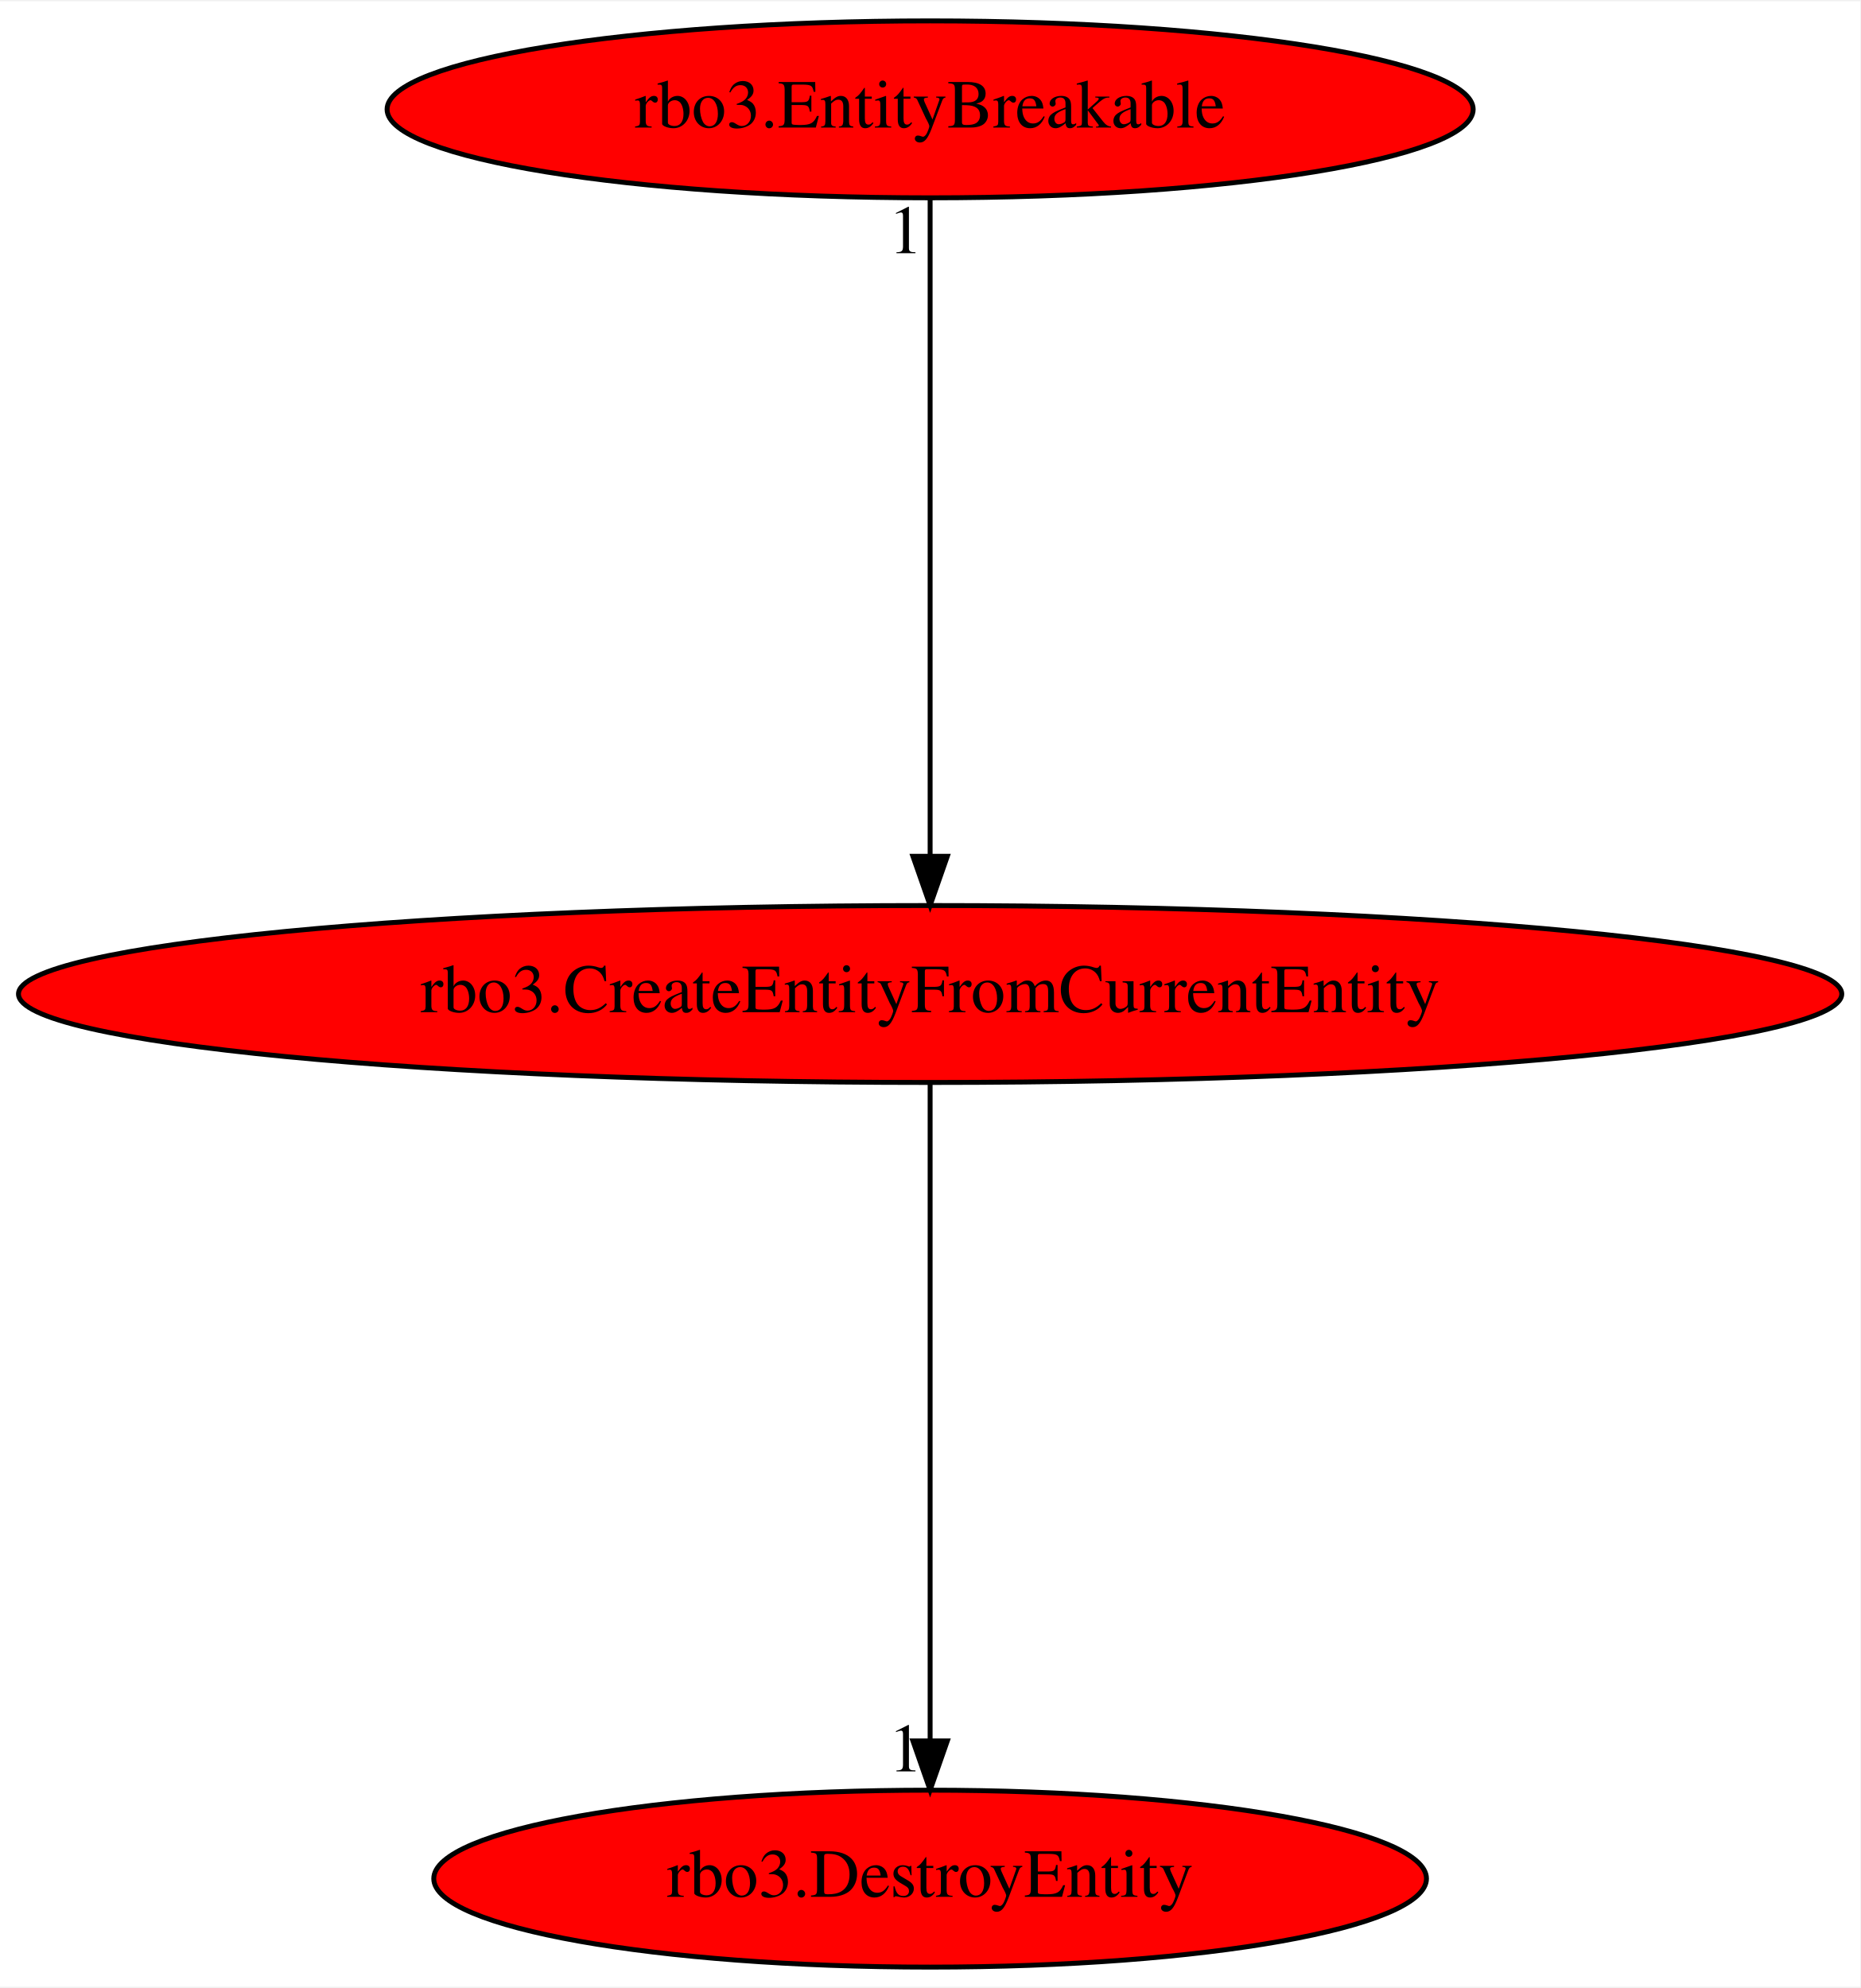
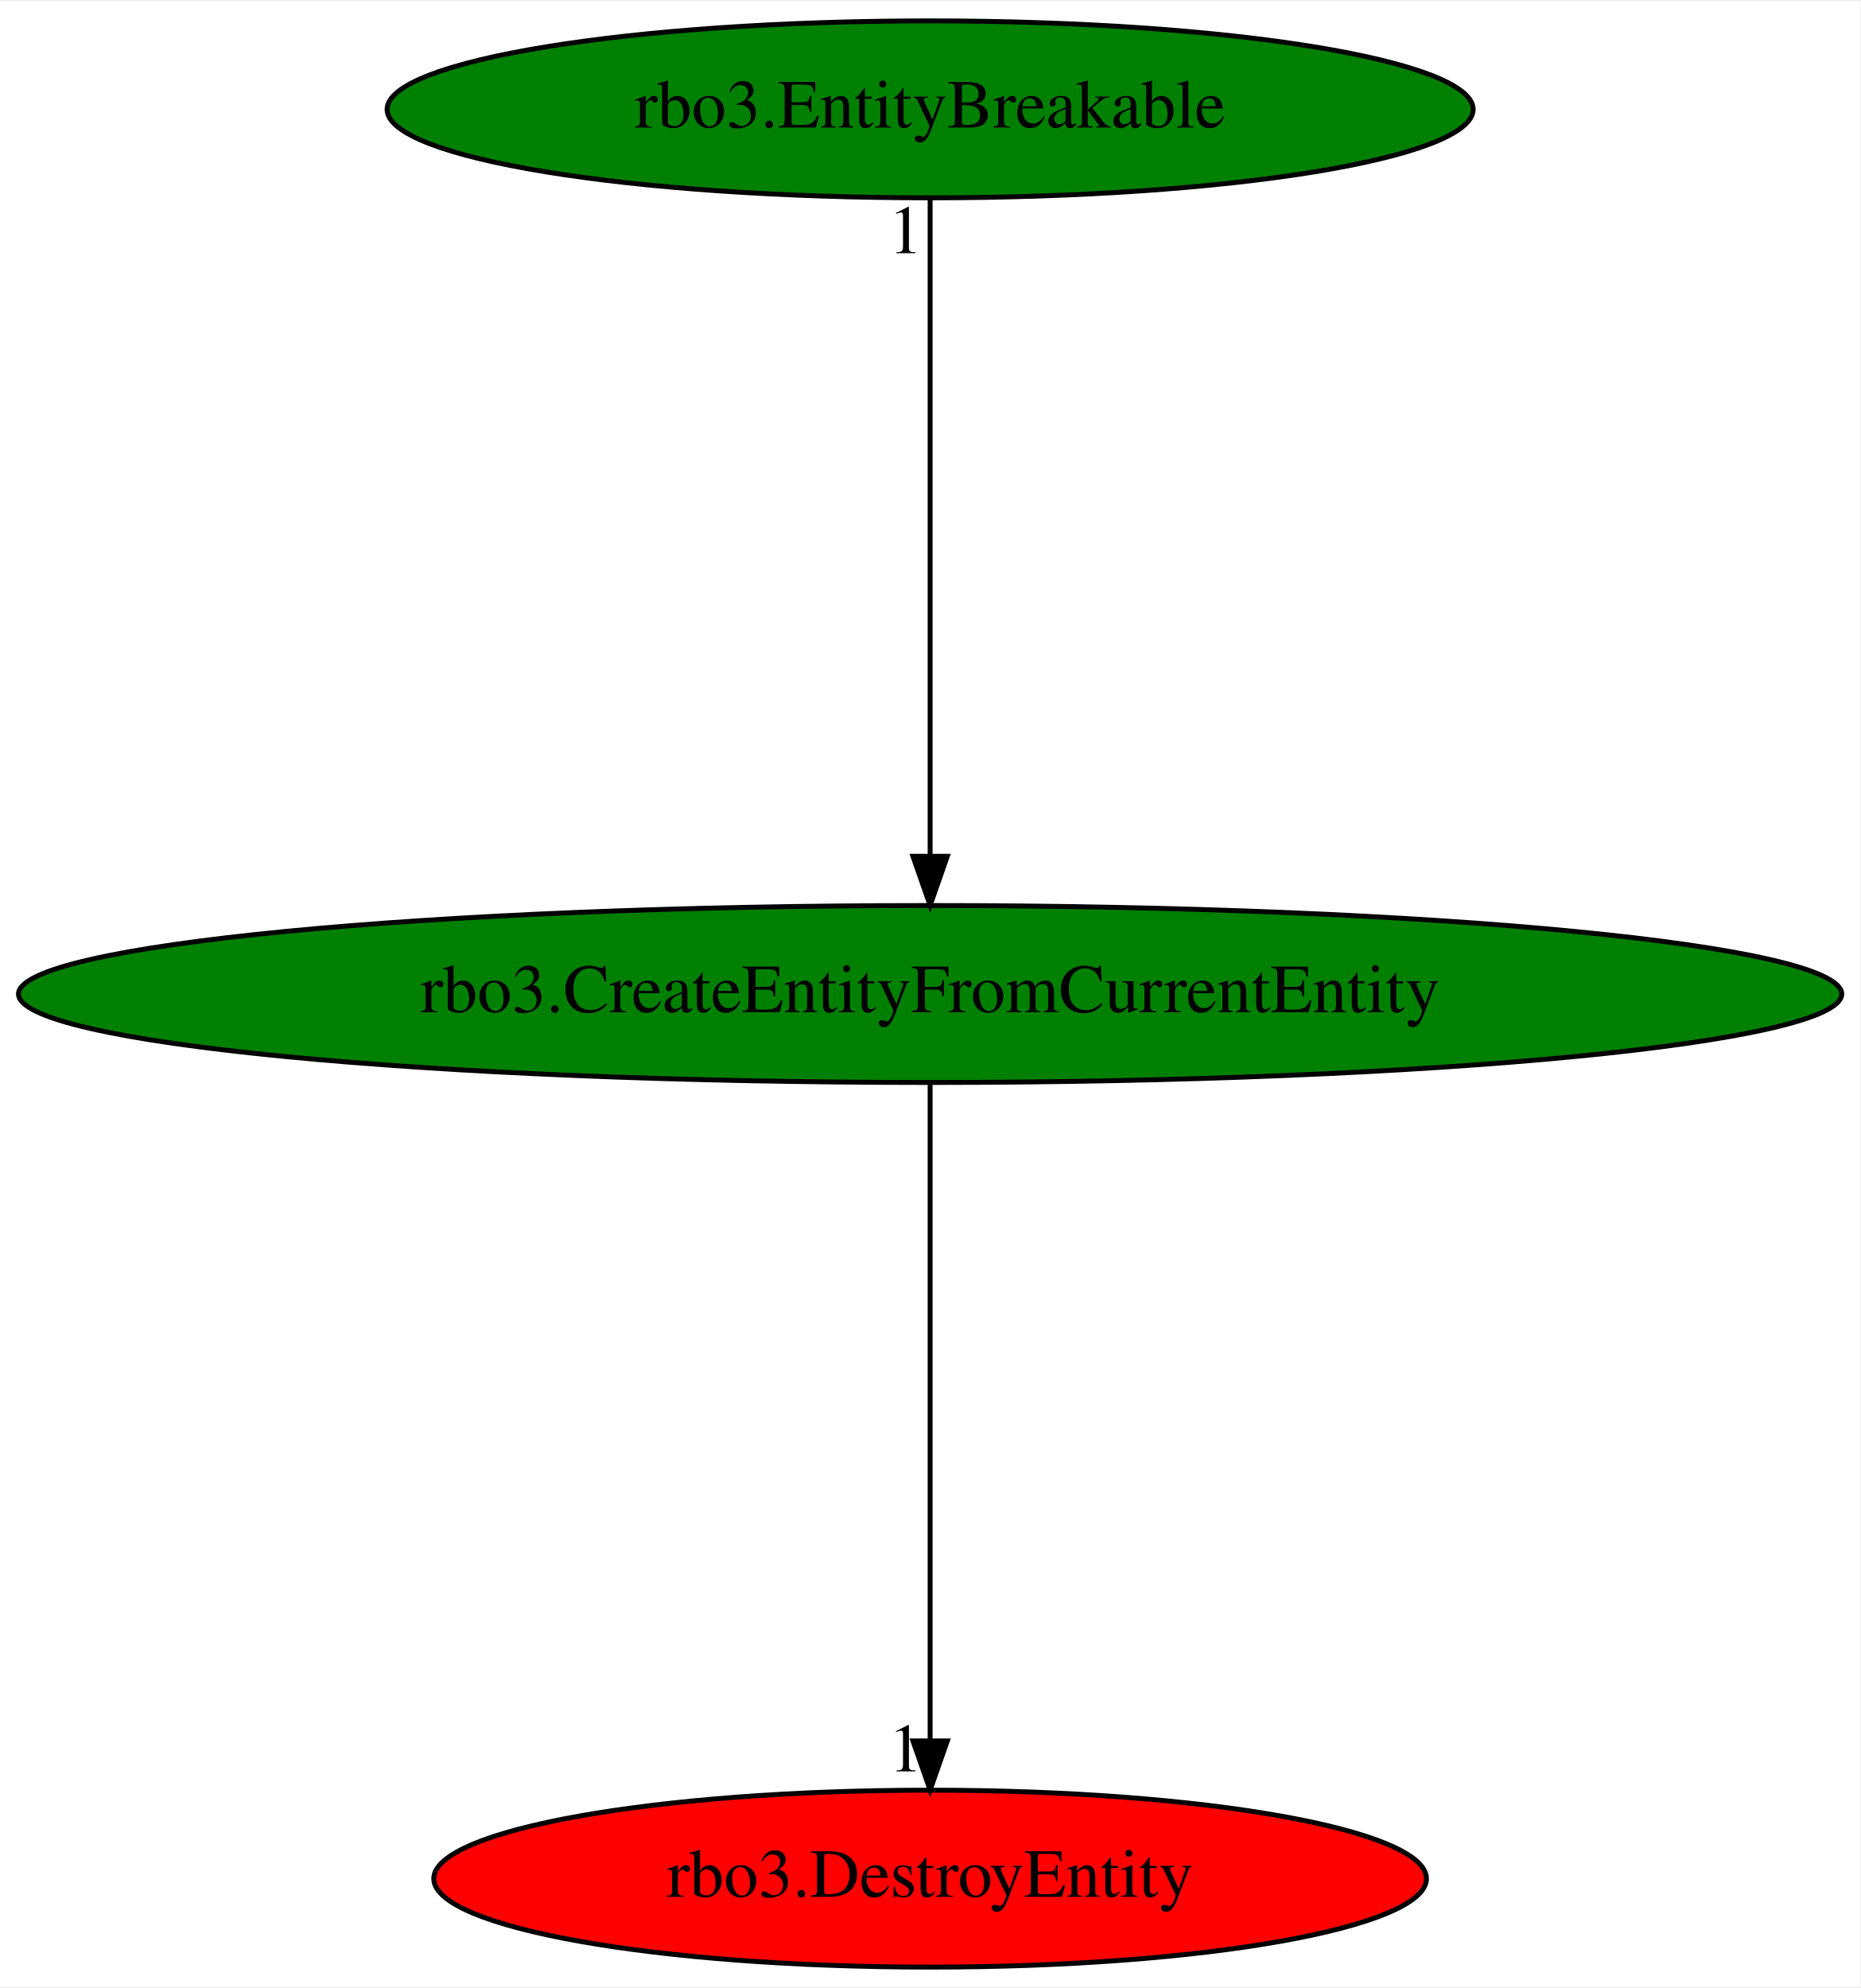
<svg xmlns="http://www.w3.org/2000/svg" xmlns:xlink="http://www.w3.org/1999/xlink" width="378pt" height="404pt" viewBox="0.00 0.00 378.47 404.00">
  <g id="graph0" class="graph" transform="scale(1 1) rotate(0) translate(4 400)">
    <polygon fill="white" stroke="transparent" points="-4,4 -4,-400 374.47,-400 374.47,4 -4,4" />
    <g id="node1" class="node">
-       <ellipse fill="red" stroke="black" cx="185.23" cy="-198" rx="185.47" ry="18" />
+       <ellipse fill="green" stroke="black" cx="185.23" cy="-198" rx="185.47" ry="18" />
      <text text-anchor="middle" x="185.23" y="-194.3" font-family="Times,serif" font-size="14.00">rbo3.CreateEntityFromCurrentEntity</text>
    </g>
    <g id="node2" class="node">
      <g id="a_node2">
        <a xlink:href="rbo3.DestroyEntity.svg" xlink:title="rbo3.DestroyEntity">
          <ellipse fill="red" stroke="black" cx="185.23" cy="-18" rx="100.98" ry="18" />
          <text text-anchor="middle" x="185.23" y="-14.3" font-family="Times,serif" font-size="14.00">rbo3.DestroyEntity</text>
        </a>
      </g>
    </g>
    <g id="edge1" class="edge">
      <path fill="none" stroke="black" d="M185.23,-179.93C185.23,-148.97 185.23,-83.3 185.23,-46.13" />
      <polygon fill="black" stroke="black" points="188.73,-46.02 185.23,-36.02 181.73,-46.02 188.73,-46.02" />
      <text text-anchor="middle" x="180.23" y="-39.82" font-family="Times,serif" font-size="14.00">1</text>
    </g>
    <g id="node3" class="node">
      <g id="a_node3">
        <a xlink:href="rbo3.EntityBreakable.svg" xlink:title="rbo3.EntityBreakable">
-           <ellipse fill="red" stroke="black" cx="185.23" cy="-378" rx="110.48" ry="18" />
+           <ellipse fill="green" stroke="black" cx="185.23" cy="-378" rx="110.48" ry="18" />
          <text text-anchor="middle" x="185.23" y="-374.3" font-family="Times,serif" font-size="14.00">rbo3.EntityBreakable</text>
        </a>
      </g>
    </g>
    <g id="edge2" class="edge">
      <path fill="none" stroke="black" d="M185.23,-359.93C185.23,-328.97 185.23,-263.3 185.23,-226.13" />
      <polygon fill="black" stroke="black" points="188.73,-226.02 185.23,-216.02 181.73,-226.02 188.73,-226.02" />
      <text text-anchor="middle" x="180.23" y="-348.73" font-family="Times,serif" font-size="14.00">1</text>
    </g>
  </g>
</svg>
